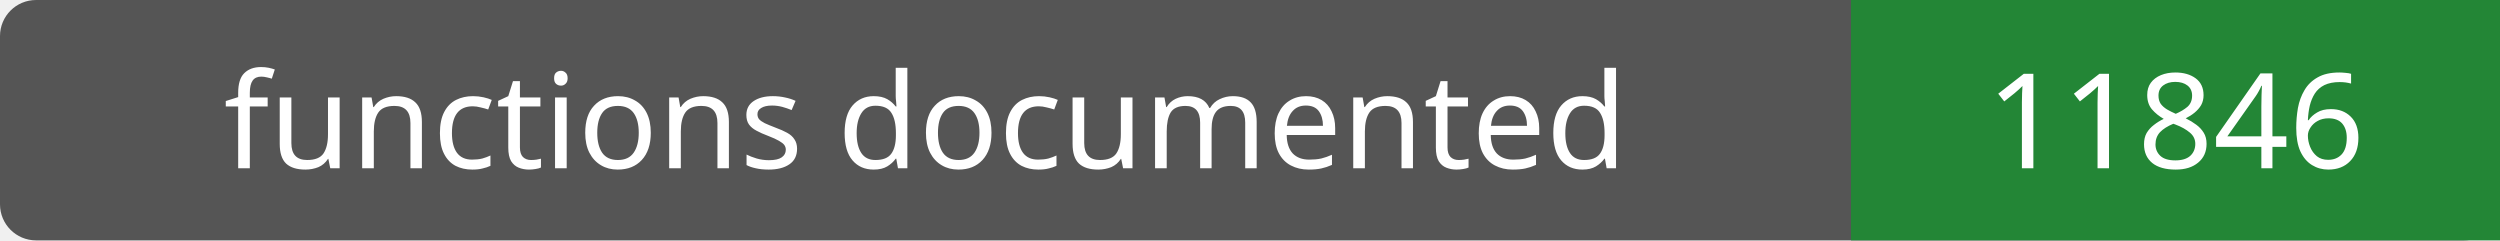
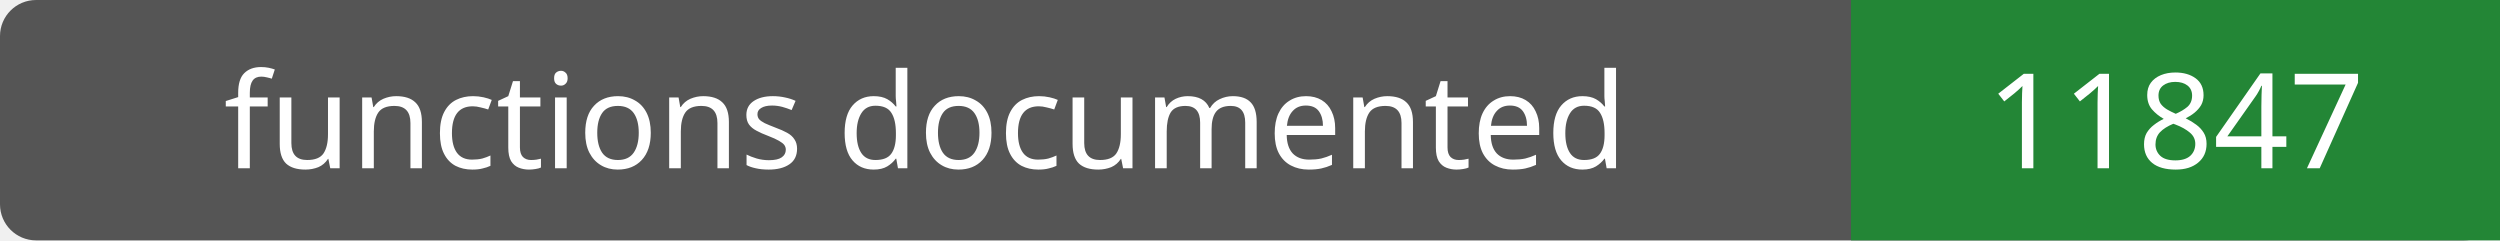
- <svg xmlns="http://www.w3.org/2000/svg" width="208" height="20" role="img" aria-label="functions documented: 11846">
+ <svg xmlns="http://www.w3.org/2000/svg" width="208" height="20" role="img" aria-label="functions documented: 11847">
  <rect width="208" height="20" rx="3" fill="#555" />
  <path fill="#238636" d="M154 0h54v20H154z" />
  <g fill="#fff" text-anchor="middle" font-family="Verdana,sans-serif" font-size="11">
    <text x="77.0" y="14">functions documented</text>
-     <text x="181.0" y="14">11846</text>
+     <text x="181.0" y="14">11847</text>
  </g>
</svg>
